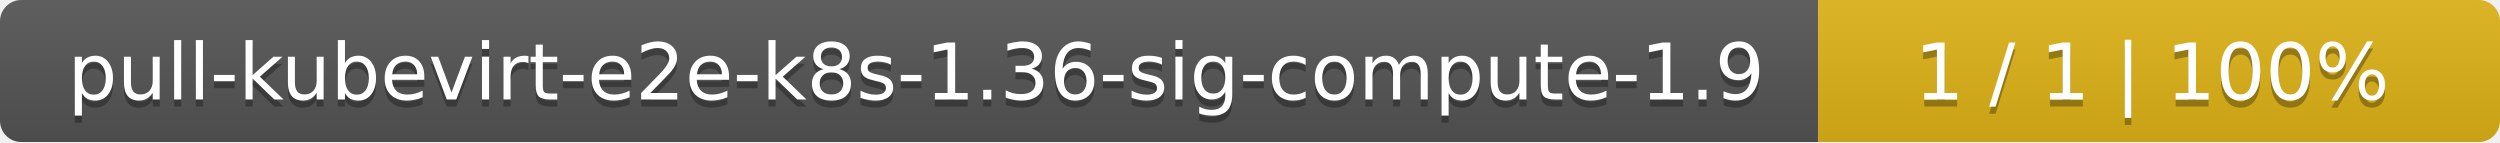
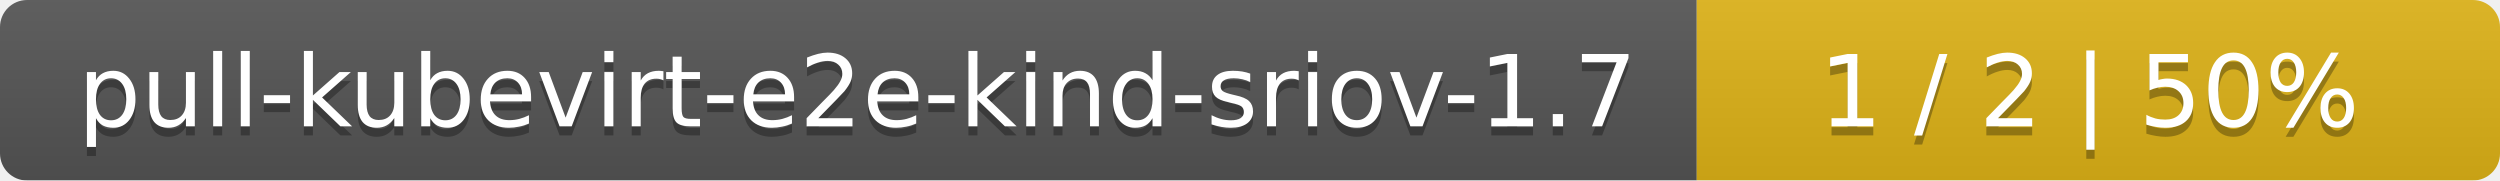
- <svg xmlns="http://www.w3.org/2000/svg" width="352" height="20">
+ <svg xmlns="http://www.w3.org/2000/svg" width="277" height="20">
  <linearGradient id="smooth" x2="0" y2="100%">
    <stop offset="0" stop-color="#bbb" stop-opacity=".1" />
    <stop offset="1" stop-opacity=".1" />
  </linearGradient>
  <mask id="round">
-     <rect width="352" height="20" rx="3" fill="#fff" />
+     <rect width="277" height="20" rx="3" fill="#fff" />
  </mask>
  <g mask="url(#round)">
-     <rect width="256" height="20" fill="#555" />
-     <rect x="256" width="96" height="20" fill="#dfb317" />
-     <rect width="352" height="20" fill="url(#smooth)" />
+     <rect width="188" height="20" fill="#555" />
+     <rect x="188" width="89" height="20" fill="#dfb317" />
+     <rect width="277" height="20" fill="url(#smooth)" />
  </g>
  <g fill="#fff" text-anchor="middle" font-family="DejaVu Sans,Verdana,Geneva,sans-serif" font-size="11">
-     <text x="129" y="15" fill="#010101" fill-opacity=".3">pull-kubevirt-e2e-k8s-1.36-sig-compute-1.9</text>
-     <text x="129" y="14">pull-kubevirt-e2e-k8s-1.36-sig-compute-1.9</text>
-     <text x="303" y="15" fill="#010101" fill-opacity=".3">1 / 1    |    100%</text>
-     <text x="303" y="14">1 / 1    |    100%</text>
+     <text x="95" y="15" fill="#010101" fill-opacity=".3">pull-kubevirt-e2e-kind-sriov-1.7</text>
+     <text x="95" y="14">pull-kubevirt-e2e-kind-sriov-1.7</text>
+     <text x="231.5" y="15" fill="#010101" fill-opacity=".3">1 / 2    |    50%</text>
+     <text x="231.5" y="14">1 / 2    |    50%</text>
  </g>
</svg>
